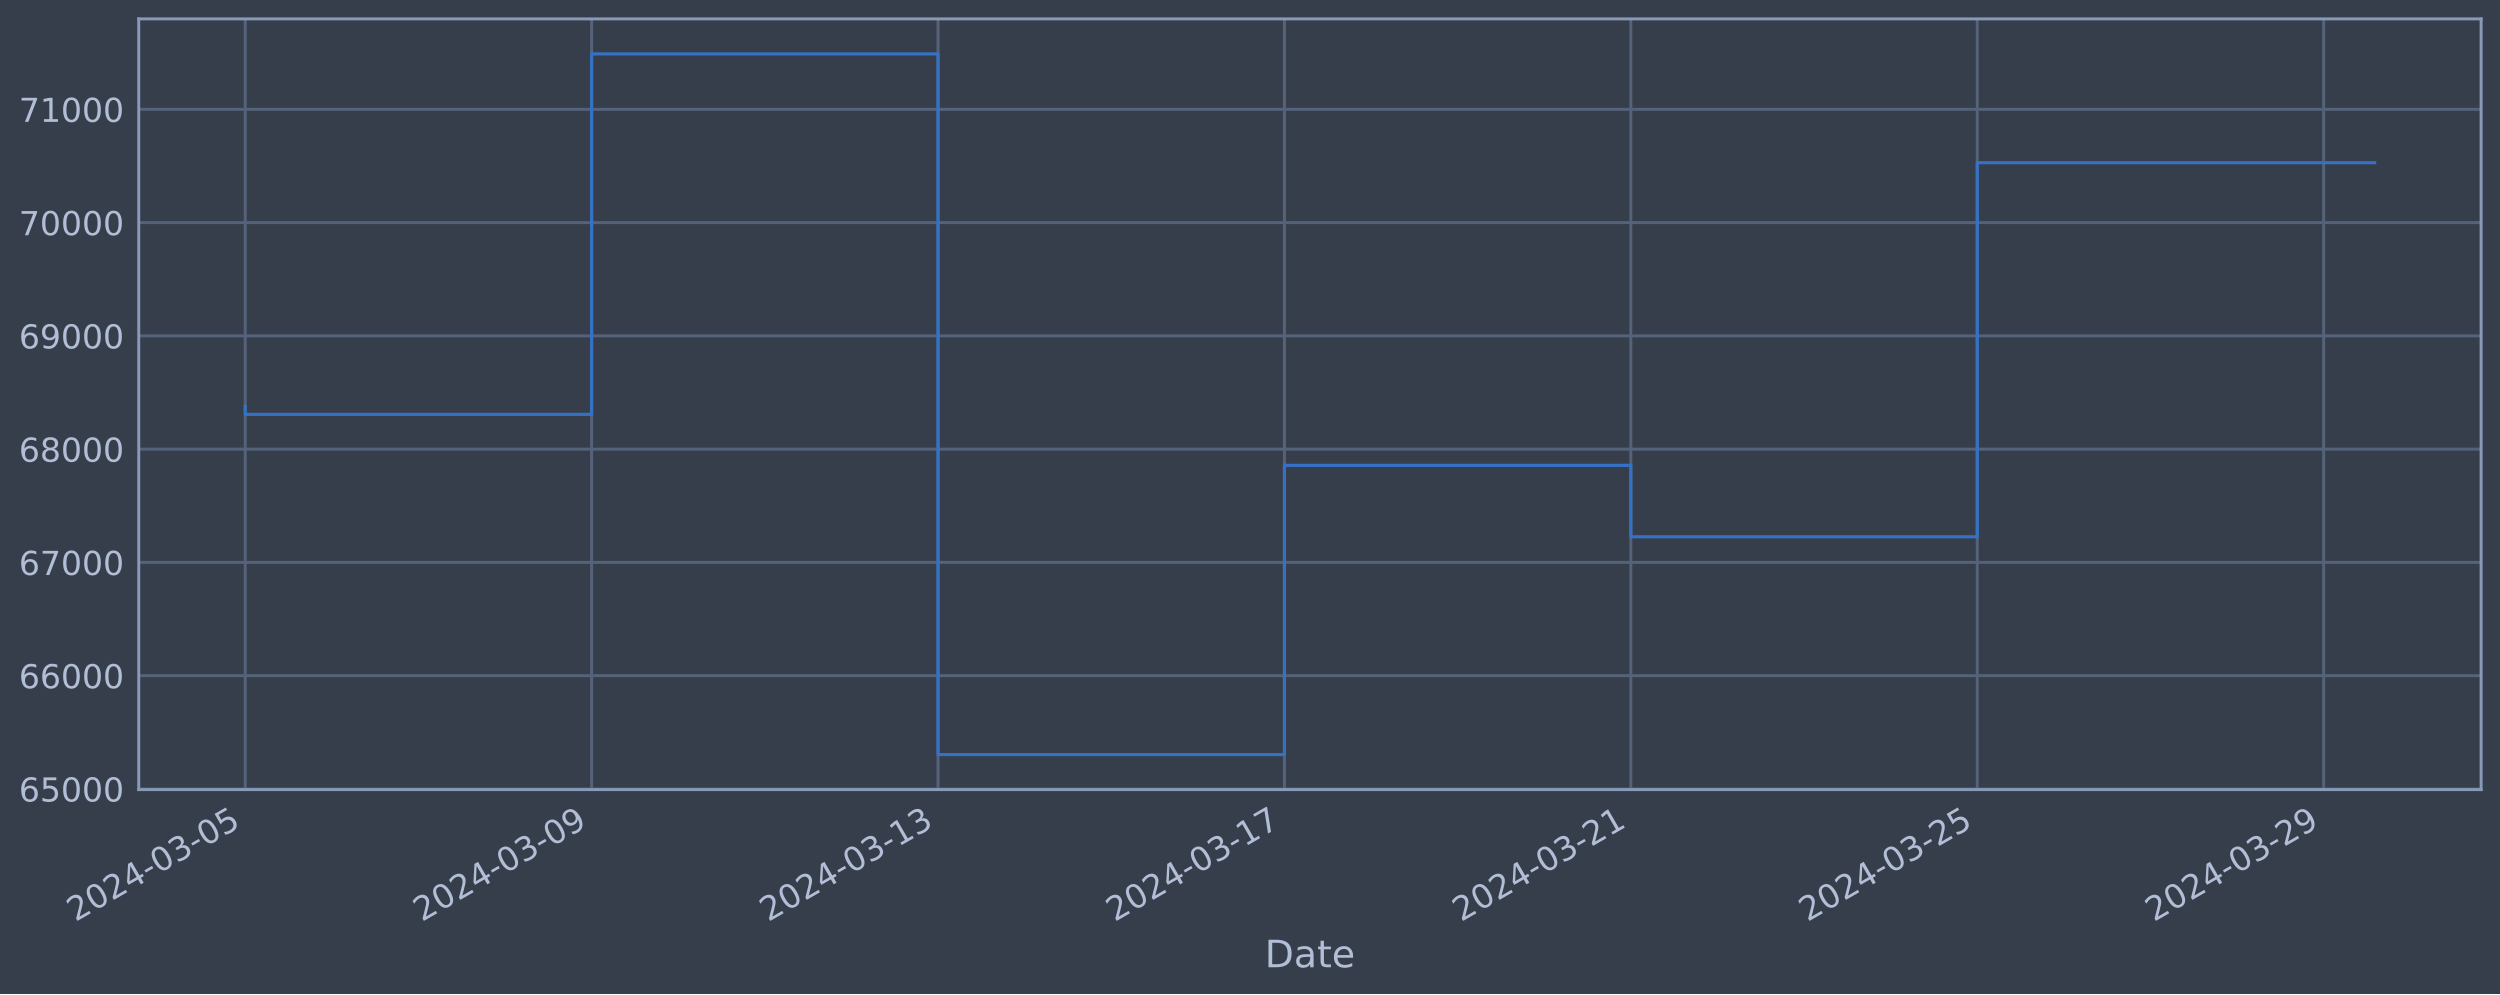
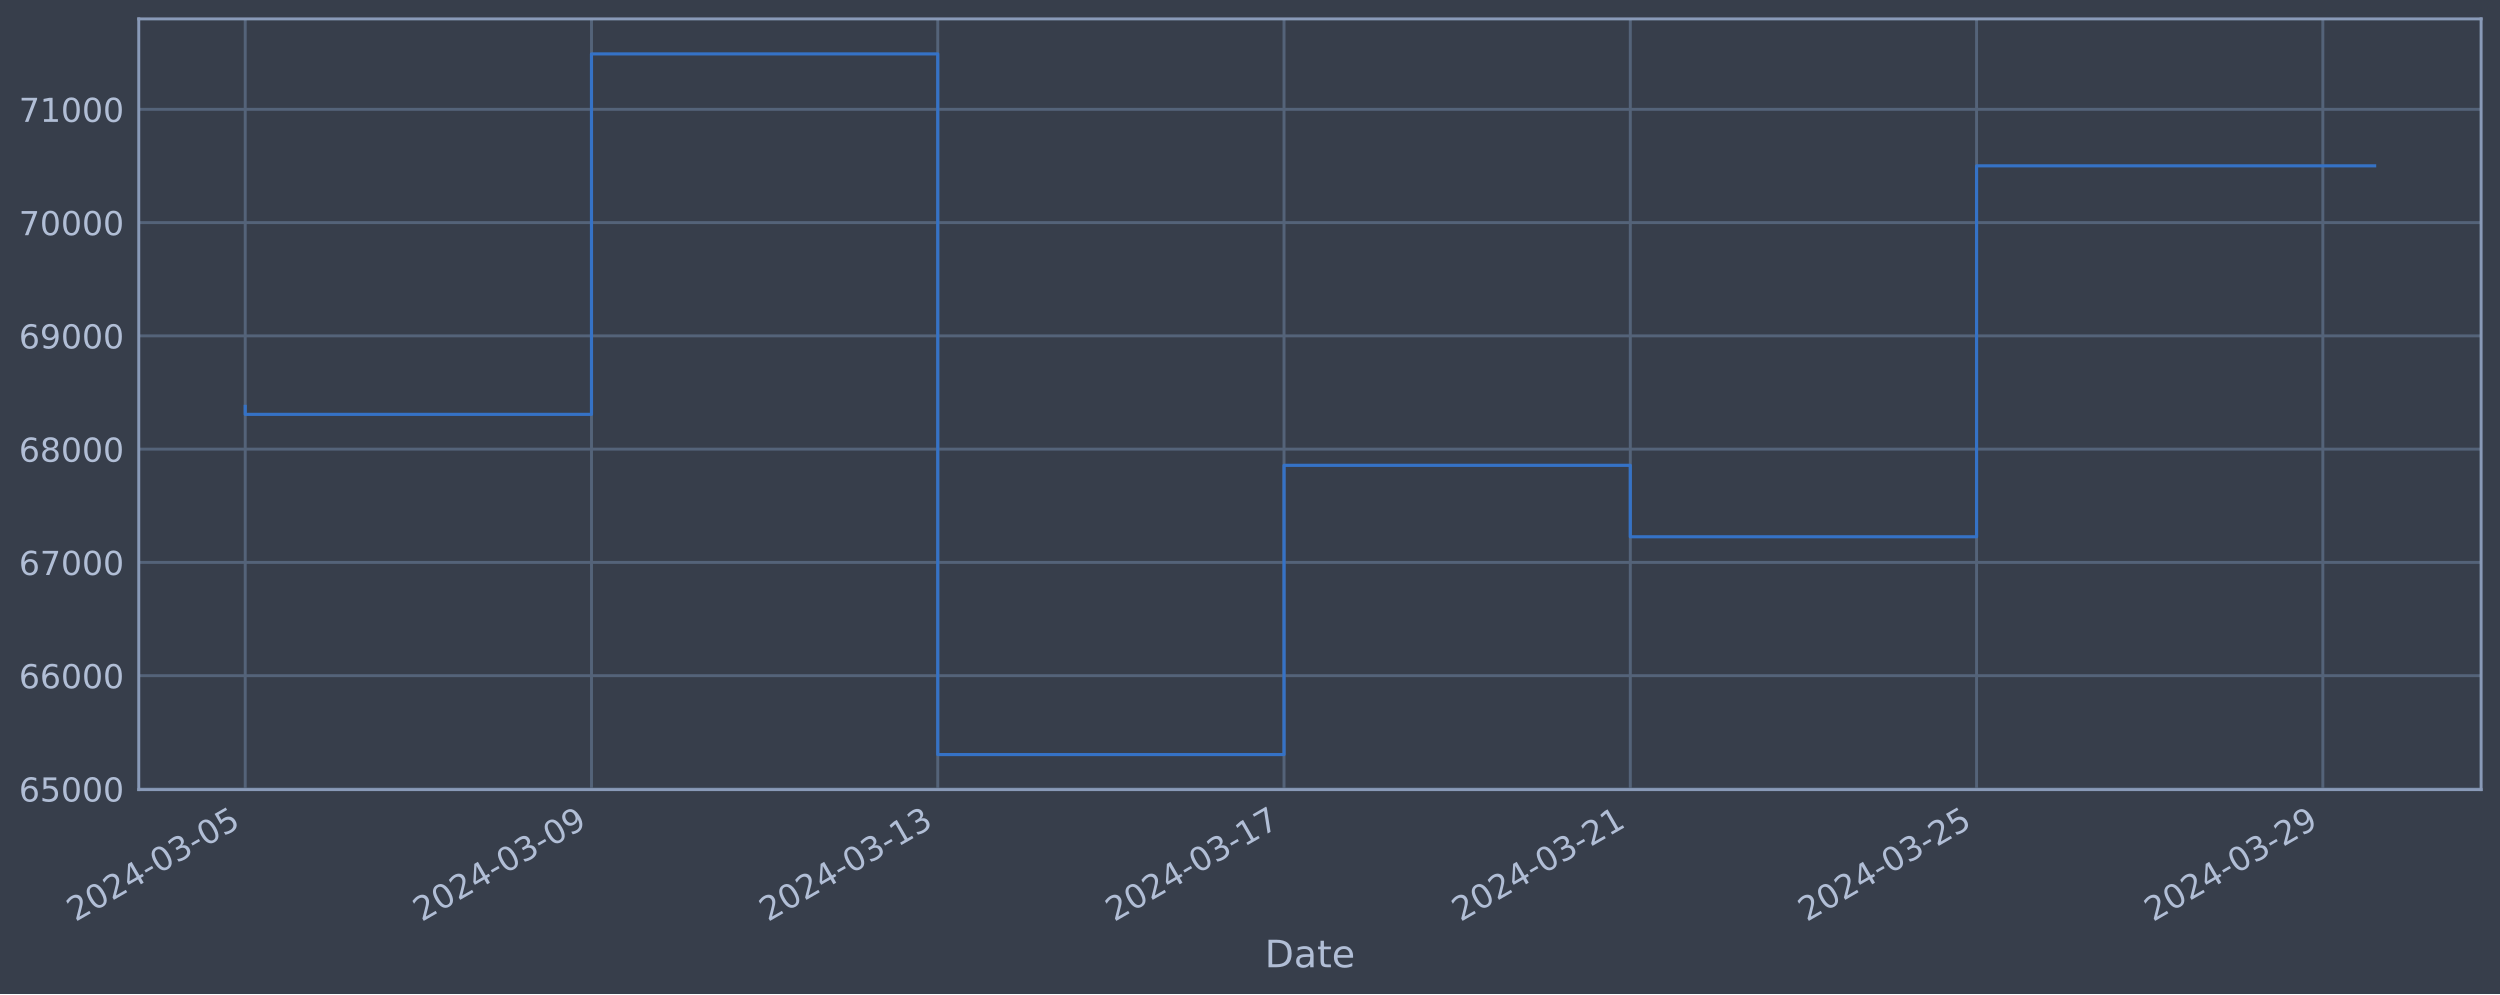
<svg xmlns="http://www.w3.org/2000/svg" xmlns:xlink="http://www.w3.org/1999/xlink" width="952.884pt" height="378.87pt" viewBox="0 0 952.884 378.87" version="1.1">
  <defs>
    <style type="text/css">*{stroke-linejoin: round; stroke-linecap: butt}</style>
  </defs>
  <g id="figure_1">
    <g id="patch_1">
      <path d="M 0 378.87  L 952.884 378.87  L 952.884 0  L 0 0  z " style="fill: #373e4b" />
    </g>
    <g id="axes_1">
      <g id="patch_2">
        <path d="M 52.884 300.96  L 945.684 300.96  L 945.684 7.2  L 52.884 7.2  z " style="fill: #373e4b" />
      </g>
      <g id="matplotlib.axis_1">
        <g id="xtick_1">
          <g id="line2d_1">
-             <path d="M 93.466 300.96  L 93.466 7.2  " clip-path="url(#pb9692d64ac)" style="fill: none; stroke: #546379; stroke-width: 1.12; stroke-linecap: square" />
+             <path d="M 93.466 300.96  L 93.466 7.2  " clip-path="url(#p8dddc8f2dd)" style="fill: none; stroke: #546379; stroke-width: 1.12; stroke-linecap: square" />
          </g>
          <g id="line2d_2" />
          <g id="text_1">
            <g style="fill: #b1bed6" transform="translate(28.74006 351.4642) rotate(-30) scale(0.126 -0.126)">
              <defs>
                <path id="DejaVuSans-32" d="M 1228 531  L 3431 531  L 3431 0  L 469 0  L 469 531  Q 828 903 1448 1529  Q 2069 2156 2228 2338  Q 2531 2678 2651 2914  Q 2772 3150 2772 3378  Q 2772 3750 2511 3984  Q 2250 4219 1831 4219  Q 1534 4219 1204 4116  Q 875 4013 500 3803  L 500 4441  Q 881 4594 1212 4672  Q 1544 4750 1819 4750  Q 2544 4750 2975 4387  Q 3406 4025 3406 3419  Q 3406 3131 3298 2873  Q 3191 2616 2906 2266  Q 2828 2175 2409 1742  Q 1991 1309 1228 531  z " transform="scale(0.015625)" />
                <path id="DejaVuSans-30" d="M 2034 4250  Q 1547 4250 1301 3770  Q 1056 3291 1056 2328  Q 1056 1369 1301 889  Q 1547 409 2034 409  Q 2525 409 2770 889  Q 3016 1369 3016 2328  Q 3016 3291 2770 3770  Q 2525 4250 2034 4250  z M 2034 4750  Q 2819 4750 3233 4129  Q 3647 3509 3647 2328  Q 3647 1150 3233 529  Q 2819 -91 2034 -91  Q 1250 -91 836 529  Q 422 1150 422 2328  Q 422 3509 836 4129  Q 1250 4750 2034 4750  z " transform="scale(0.015625)" />
                <path id="DejaVuSans-34" d="M 2419 4116  L 825 1625  L 2419 1625  L 2419 4116  z M 2253 4666  L 3047 4666  L 3047 1625  L 3713 1625  L 3713 1100  L 3047 1100  L 3047 0  L 2419 0  L 2419 1100  L 313 1100  L 313 1709  L 2253 4666  z " transform="scale(0.015625)" />
                <path id="DejaVuSans-2d" d="M 313 2009  L 1997 2009  L 1997 1497  L 313 1497  L 313 2009  z " transform="scale(0.015625)" />
                <path id="DejaVuSans-33" d="M 2597 2516  Q 3050 2419 3304 2112  Q 3559 1806 3559 1356  Q 3559 666 3084 287  Q 2609 -91 1734 -91  Q 1441 -91 1130 -33  Q 819 25 488 141  L 488 750  Q 750 597 1062 519  Q 1375 441 1716 441  Q 2309 441 2620 675  Q 2931 909 2931 1356  Q 2931 1769 2642 2001  Q 2353 2234 1838 2234  L 1294 2234  L 1294 2753  L 1863 2753  Q 2328 2753 2575 2939  Q 2822 3125 2822 3475  Q 2822 3834 2567 4026  Q 2313 4219 1838 4219  Q 1578 4219 1281 4162  Q 984 4106 628 3988  L 628 4550  Q 988 4650 1302 4700  Q 1616 4750 1894 4750  Q 2613 4750 3031 4423  Q 3450 4097 3450 3541  Q 3450 3153 3228 2886  Q 3006 2619 2597 2516  z " transform="scale(0.015625)" />
                <path id="DejaVuSans-35" d="M 691 4666  L 3169 4666  L 3169 4134  L 1269 4134  L 1269 2991  Q 1406 3038 1543 3061  Q 1681 3084 1819 3084  Q 2600 3084 3056 2656  Q 3513 2228 3513 1497  Q 3513 744 3044 326  Q 2575 -91 1722 -91  Q 1428 -91 1123 -41  Q 819 9 494 109  L 494 744  Q 775 591 1075 516  Q 1375 441 1709 441  Q 2250 441 2565 725  Q 2881 1009 2881 1497  Q 2881 1984 2565 2268  Q 2250 2553 1709 2553  Q 1456 2553 1204 2497  Q 953 2441 691 2322  L 691 4666  z " transform="scale(0.015625)" />
              </defs>
              <use xlink:href="#DejaVuSans-32" />
              <use xlink:href="#DejaVuSans-30" x="63.623" />
              <use xlink:href="#DejaVuSans-32" x="127.246" />
              <use xlink:href="#DejaVuSans-34" x="190.869" />
              <use xlink:href="#DejaVuSans-2d" x="254.492" />
              <use xlink:href="#DejaVuSans-30" x="290.576" />
              <use xlink:href="#DejaVuSans-33" x="354.199" />
              <use xlink:href="#DejaVuSans-2d" x="417.822" />
              <use xlink:href="#DejaVuSans-30" x="453.906" />
              <use xlink:href="#DejaVuSans-35" x="517.529" />
            </g>
          </g>
        </g>
        <g id="xtick_2">
          <g id="line2d_3">
-             <path d="M 225.5 300.96  L 225.5 7.2  " clip-path="url(#pb9692d64ac)" style="fill: none; stroke: #546379; stroke-width: 1.12; stroke-linecap: square" />
+             <path d="M 225.448 300.96  L 225.448 7.2  " clip-path="url(#p8dddc8f2dd)" style="fill: none; stroke: #546379; stroke-width: 1.12; stroke-linecap: square" />
          </g>
          <g id="line2d_4" />
          <g id="text_2">
-             <g style="fill: #b1bed6" transform="translate(160.7747 351.4642) rotate(-30) scale(0.126 -0.126)">
+             <g style="fill: #b1bed6" transform="translate(160.722 351.4642) rotate(-30) scale(0.126 -0.126)">
              <defs>
                <path id="DejaVuSans-39" d="M 703 97  L 703 672  Q 941 559 1184 500  Q 1428 441 1663 441  Q 2288 441 2617 861  Q 2947 1281 2994 2138  Q 2813 1869 2534 1725  Q 2256 1581 1919 1581  Q 1219 1581 811 2004  Q 403 2428 403 3163  Q 403 3881 828 4315  Q 1253 4750 1959 4750  Q 2769 4750 3195 4129  Q 3622 3509 3622 2328  Q 3622 1225 3098 567  Q 2575 -91 1691 -91  Q 1453 -91 1209 -44  Q 966 3 703 97  z M 1959 2075  Q 2384 2075 2632 2365  Q 2881 2656 2881 3163  Q 2881 3666 2632 3958  Q 2384 4250 1959 4250  Q 1534 4250 1286 3958  Q 1038 3666 1038 3163  Q 1038 2656 1286 2365  Q 1534 2075 1959 2075  z " transform="scale(0.015625)" />
              </defs>
              <use xlink:href="#DejaVuSans-32" />
              <use xlink:href="#DejaVuSans-30" x="63.623" />
              <use xlink:href="#DejaVuSans-32" x="127.246" />
              <use xlink:href="#DejaVuSans-34" x="190.869" />
              <use xlink:href="#DejaVuSans-2d" x="254.492" />
              <use xlink:href="#DejaVuSans-30" x="290.576" />
              <use xlink:href="#DejaVuSans-33" x="354.199" />
              <use xlink:href="#DejaVuSans-2d" x="417.822" />
              <use xlink:href="#DejaVuSans-30" x="453.906" />
              <use xlink:href="#DejaVuSans-39" x="517.529" />
            </g>
          </g>
        </g>
        <g id="xtick_3">
          <g id="line2d_5">
-             <path d="M 357.535 300.96  L 357.535 7.2  " clip-path="url(#pb9692d64ac)" style="fill: none; stroke: #546379; stroke-width: 1.12; stroke-linecap: square" />
+             <path d="M 357.429 300.96  L 357.429 7.2  " clip-path="url(#p8dddc8f2dd)" style="fill: none; stroke: #546379; stroke-width: 1.12; stroke-linecap: square" />
          </g>
          <g id="line2d_6" />
          <g id="text_3">
-             <g style="fill: #b1bed6" transform="translate(292.8093 351.4642) rotate(-30) scale(0.126 -0.126)">
+             <g style="fill: #b1bed6" transform="translate(292.704 351.4642) rotate(-30) scale(0.126 -0.126)">
              <defs>
                <path id="DejaVuSans-31" d="M 794 531  L 1825 531  L 1825 4091  L 703 3866  L 703 4441  L 1819 4666  L 2450 4666  L 2450 531  L 3481 531  L 3481 0  L 794 0  L 794 531  z " transform="scale(0.015625)" />
              </defs>
              <use xlink:href="#DejaVuSans-32" />
              <use xlink:href="#DejaVuSans-30" x="63.623" />
              <use xlink:href="#DejaVuSans-32" x="127.246" />
              <use xlink:href="#DejaVuSans-34" x="190.869" />
              <use xlink:href="#DejaVuSans-2d" x="254.492" />
              <use xlink:href="#DejaVuSans-30" x="290.576" />
              <use xlink:href="#DejaVuSans-33" x="354.199" />
              <use xlink:href="#DejaVuSans-2d" x="417.822" />
              <use xlink:href="#DejaVuSans-31" x="453.906" />
              <use xlink:href="#DejaVuSans-33" x="517.529" />
            </g>
          </g>
        </g>
        <g id="xtick_4">
          <g id="line2d_7">
-             <path d="M 489.57 300.96  L 489.57 7.2  " clip-path="url(#pb9692d64ac)" style="fill: none; stroke: #546379; stroke-width: 1.12; stroke-linecap: square" />
+             <path d="M 489.411 300.96  L 489.411 7.2  " clip-path="url(#p8dddc8f2dd)" style="fill: none; stroke: #546379; stroke-width: 1.12; stroke-linecap: square" />
          </g>
          <g id="line2d_8" />
          <g id="text_4">
-             <g style="fill: #b1bed6" transform="translate(424.844 351.4642) rotate(-30) scale(0.126 -0.126)">
+             <g style="fill: #b1bed6" transform="translate(424.6859 351.4642) rotate(-30) scale(0.126 -0.126)">
              <defs>
                <path id="DejaVuSans-37" d="M 525 4666  L 3525 4666  L 3525 4397  L 1831 0  L 1172 0  L 2766 4134  L 525 4134  L 525 4666  z " transform="scale(0.015625)" />
              </defs>
              <use xlink:href="#DejaVuSans-32" />
              <use xlink:href="#DejaVuSans-30" x="63.623" />
              <use xlink:href="#DejaVuSans-32" x="127.246" />
              <use xlink:href="#DejaVuSans-34" x="190.869" />
              <use xlink:href="#DejaVuSans-2d" x="254.492" />
              <use xlink:href="#DejaVuSans-30" x="290.576" />
              <use xlink:href="#DejaVuSans-33" x="354.199" />
              <use xlink:href="#DejaVuSans-2d" x="417.822" />
              <use xlink:href="#DejaVuSans-31" x="453.906" />
              <use xlink:href="#DejaVuSans-37" x="517.529" />
            </g>
          </g>
        </g>
        <g id="xtick_5">
          <g id="line2d_9">
-             <path d="M 621.604 300.96  L 621.604 7.2  " clip-path="url(#pb9692d64ac)" style="fill: none; stroke: #546379; stroke-width: 1.12; stroke-linecap: square" />
+             <path d="M 621.393 300.96  L 621.393 7.2  " clip-path="url(#p8dddc8f2dd)" style="fill: none; stroke: #546379; stroke-width: 1.12; stroke-linecap: square" />
          </g>
          <g id="line2d_10" />
          <g id="text_5">
-             <g style="fill: #b1bed6" transform="translate(556.8786 351.4642) rotate(-30) scale(0.126 -0.126)">
+             <g style="fill: #b1bed6" transform="translate(556.6679 351.4642) rotate(-30) scale(0.126 -0.126)">
              <use xlink:href="#DejaVuSans-32" />
              <use xlink:href="#DejaVuSans-30" x="63.623" />
              <use xlink:href="#DejaVuSans-32" x="127.246" />
              <use xlink:href="#DejaVuSans-34" x="190.869" />
              <use xlink:href="#DejaVuSans-2d" x="254.492" />
              <use xlink:href="#DejaVuSans-30" x="290.576" />
              <use xlink:href="#DejaVuSans-33" x="354.199" />
              <use xlink:href="#DejaVuSans-2d" x="417.822" />
              <use xlink:href="#DejaVuSans-32" x="453.906" />
              <use xlink:href="#DejaVuSans-31" x="517.529" />
            </g>
          </g>
        </g>
        <g id="xtick_6">
          <g id="line2d_11">
-             <path d="M 753.639 300.96  L 753.639 7.2  " clip-path="url(#pb9692d64ac)" style="fill: none; stroke: #546379; stroke-width: 1.12; stroke-linecap: square" />
+             <path d="M 753.375 300.96  L 753.375 7.2  " clip-path="url(#p8dddc8f2dd)" style="fill: none; stroke: #546379; stroke-width: 1.12; stroke-linecap: square" />
          </g>
          <g id="line2d_12" />
          <g id="text_6">
-             <g style="fill: #b1bed6" transform="translate(688.9133 351.4642) rotate(-30) scale(0.126 -0.126)">
+             <g style="fill: #b1bed6" transform="translate(688.6499 351.4642) rotate(-30) scale(0.126 -0.126)">
              <use xlink:href="#DejaVuSans-32" />
              <use xlink:href="#DejaVuSans-30" x="63.623" />
              <use xlink:href="#DejaVuSans-32" x="127.246" />
              <use xlink:href="#DejaVuSans-34" x="190.869" />
              <use xlink:href="#DejaVuSans-2d" x="254.492" />
              <use xlink:href="#DejaVuSans-30" x="290.576" />
              <use xlink:href="#DejaVuSans-33" x="354.199" />
              <use xlink:href="#DejaVuSans-2d" x="417.822" />
              <use xlink:href="#DejaVuSans-32" x="453.906" />
              <use xlink:href="#DejaVuSans-35" x="517.529" />
            </g>
          </g>
        </g>
        <g id="xtick_7">
          <g id="line2d_13">
-             <path d="M 885.673 300.96  L 885.673 7.2  " clip-path="url(#pb9692d64ac)" style="fill: none; stroke: #546379; stroke-width: 1.12; stroke-linecap: square" />
+             <path d="M 885.357 300.96  L 885.357 7.2  " clip-path="url(#p8dddc8f2dd)" style="fill: none; stroke: #546379; stroke-width: 1.12; stroke-linecap: square" />
          </g>
          <g id="line2d_14" />
          <g id="text_7">
-             <g style="fill: #b1bed6" transform="translate(820.9479 351.4642) rotate(-30) scale(0.126 -0.126)">
+             <g style="fill: #b1bed6" transform="translate(820.6318 351.4642) rotate(-30) scale(0.126 -0.126)">
              <use xlink:href="#DejaVuSans-32" />
              <use xlink:href="#DejaVuSans-30" x="63.623" />
              <use xlink:href="#DejaVuSans-32" x="127.246" />
              <use xlink:href="#DejaVuSans-34" x="190.869" />
              <use xlink:href="#DejaVuSans-2d" x="254.492" />
              <use xlink:href="#DejaVuSans-30" x="290.576" />
              <use xlink:href="#DejaVuSans-33" x="354.199" />
              <use xlink:href="#DejaVuSans-2d" x="417.822" />
              <use xlink:href="#DejaVuSans-32" x="453.906" />
              <use xlink:href="#DejaVuSans-39" x="517.529" />
            </g>
          </g>
        </g>
        <g id="text_8">
          <g style="fill: #b1bed6" transform="translate(482.0746 368.6753) scale(0.144 -0.144)">
            <defs>
              <path id="DejaVuSans-44" d="M 1259 4147  L 1259 519  L 2022 519  Q 2988 519 3436 956  Q 3884 1394 3884 2338  Q 3884 3275 3436 3711  Q 2988 4147 2022 4147  L 1259 4147  z M 628 4666  L 1925 4666  Q 3281 4666 3915 4102  Q 4550 3538 4550 2338  Q 4550 1131 3912 565  Q 3275 0 1925 0  L 628 0  L 628 4666  z " transform="scale(0.015625)" />
              <path id="DejaVuSans-61" d="M 2194 1759  Q 1497 1759 1228 1600  Q 959 1441 959 1056  Q 959 750 1161 570  Q 1363 391 1709 391  Q 2188 391 2477 730  Q 2766 1069 2766 1631  L 2766 1759  L 2194 1759  z M 3341 1997  L 3341 0  L 2766 0  L 2766 531  Q 2569 213 2275 61  Q 1981 -91 1556 -91  Q 1019 -91 701 211  Q 384 513 384 1019  Q 384 1609 779 1909  Q 1175 2209 1959 2209  L 2766 2209  L 2766 2266  Q 2766 2663 2505 2880  Q 2244 3097 1772 3097  Q 1472 3097 1187 3025  Q 903 2953 641 2809  L 641 3341  Q 956 3463 1253 3523  Q 1550 3584 1831 3584  Q 2591 3584 2966 3190  Q 3341 2797 3341 1997  z " transform="scale(0.015625)" />
              <path id="DejaVuSans-74" d="M 1172 4494  L 1172 3500  L 2356 3500  L 2356 3053  L 1172 3053  L 1172 1153  Q 1172 725 1289 603  Q 1406 481 1766 481  L 2356 481  L 2356 0  L 1766 0  Q 1100 0 847 248  Q 594 497 594 1153  L 594 3053  L 172 3053  L 172 3500  L 594 3500  L 594 4494  L 1172 4494  z " transform="scale(0.015625)" />
              <path id="DejaVuSans-65" d="M 3597 1894  L 3597 1613  L 953 1613  Q 991 1019 1311 708  Q 1631 397 2203 397  Q 2534 397 2845 478  Q 3156 559 3463 722  L 3463 178  Q 3153 47 2828 -22  Q 2503 -91 2169 -91  Q 1331 -91 842 396  Q 353 884 353 1716  Q 353 2575 817 3079  Q 1281 3584 2069 3584  Q 2775 3584 3186 3129  Q 3597 2675 3597 1894  z M 3022 2063  Q 3016 2534 2758 2815  Q 2500 3097 2075 3097  Q 1594 3097 1305 2825  Q 1016 2553 972 2059  L 3022 2063  z " transform="scale(0.015625)" />
            </defs>
            <use xlink:href="#DejaVuSans-44" />
            <use xlink:href="#DejaVuSans-61" x="77.002" />
            <use xlink:href="#DejaVuSans-74" x="138.281" />
            <use xlink:href="#DejaVuSans-65" x="177.49" />
          </g>
        </g>
      </g>
      <g id="matplotlib.axis_2">
        <g id="ytick_1">
          <g id="line2d_15">
-             <path d="M 52.884 300.718  L 945.684 300.718  " clip-path="url(#pb9692d64ac)" style="fill: none; stroke: #546379; stroke-width: 1.12; stroke-linecap: square" />
+             <path d="M 52.884 300.718  L 945.684 300.718  " clip-path="url(#p8dddc8f2dd)" style="fill: none; stroke: #546379; stroke-width: 1.12; stroke-linecap: square" />
          </g>
          <g id="line2d_16" />
          <g id="text_9">
            <g style="fill: #b1bed6" transform="translate(7.2 305.5049) scale(0.126 -0.126)">
              <defs>
                <path id="DejaVuSans-36" d="M 2113 2584  Q 1688 2584 1439 2293  Q 1191 2003 1191 1497  Q 1191 994 1439 701  Q 1688 409 2113 409  Q 2538 409 2786 701  Q 3034 994 3034 1497  Q 3034 2003 2786 2293  Q 2538 2584 2113 2584  z M 3366 4563  L 3366 3988  Q 3128 4100 2886 4159  Q 2644 4219 2406 4219  Q 1781 4219 1451 3797  Q 1122 3375 1075 2522  Q 1259 2794 1537 2939  Q 1816 3084 2150 3084  Q 2853 3084 3261 2657  Q 3669 2231 3669 1497  Q 3669 778 3244 343  Q 2819 -91 2113 -91  Q 1303 -91 875 529  Q 447 1150 447 2328  Q 447 3434 972 4092  Q 1497 4750 2381 4750  Q 2619 4750 2861 4703  Q 3103 4656 3366 4563  z " transform="scale(0.015625)" />
              </defs>
              <use xlink:href="#DejaVuSans-36" />
              <use xlink:href="#DejaVuSans-35" x="63.623" />
              <use xlink:href="#DejaVuSans-30" x="127.246" />
              <use xlink:href="#DejaVuSans-30" x="190.869" />
              <use xlink:href="#DejaVuSans-30" x="254.492" />
            </g>
          </g>
        </g>
        <g id="ytick_2">
          <g id="line2d_17">
-             <path d="M 52.884 257.544  L 945.684 257.544  " clip-path="url(#pb9692d64ac)" style="fill: none; stroke: #546379; stroke-width: 1.12; stroke-linecap: square" />
+             <path d="M 52.884 257.544  L 945.684 257.544  " clip-path="url(#p8dddc8f2dd)" style="fill: none; stroke: #546379; stroke-width: 1.12; stroke-linecap: square" />
          </g>
          <g id="line2d_18" />
          <g id="text_10">
            <g style="fill: #b1bed6" transform="translate(7.2 262.331) scale(0.126 -0.126)">
              <use xlink:href="#DejaVuSans-36" />
              <use xlink:href="#DejaVuSans-36" x="63.623" />
              <use xlink:href="#DejaVuSans-30" x="127.246" />
              <use xlink:href="#DejaVuSans-30" x="190.869" />
              <use xlink:href="#DejaVuSans-30" x="254.492" />
            </g>
          </g>
        </g>
        <g id="ytick_3">
          <g id="line2d_19">
-             <path d="M 52.884 214.37  L 945.684 214.37  " clip-path="url(#pb9692d64ac)" style="fill: none; stroke: #546379; stroke-width: 1.12; stroke-linecap: square" />
+             <path d="M 52.884 214.37  L 945.684 214.37  " clip-path="url(#p8dddc8f2dd)" style="fill: none; stroke: #546379; stroke-width: 1.12; stroke-linecap: square" />
          </g>
          <g id="line2d_20" />
          <g id="text_11">
            <g style="fill: #b1bed6" transform="translate(7.2 219.157) scale(0.126 -0.126)">
              <use xlink:href="#DejaVuSans-36" />
              <use xlink:href="#DejaVuSans-37" x="63.623" />
              <use xlink:href="#DejaVuSans-30" x="127.246" />
              <use xlink:href="#DejaVuSans-30" x="190.869" />
              <use xlink:href="#DejaVuSans-30" x="254.492" />
            </g>
          </g>
        </g>
        <g id="ytick_4">
          <g id="line2d_21">
-             <path d="M 52.884 171.196  L 945.684 171.196  " clip-path="url(#pb9692d64ac)" style="fill: none; stroke: #546379; stroke-width: 1.12; stroke-linecap: square" />
+             <path d="M 52.884 171.196  L 945.684 171.196  " clip-path="url(#p8dddc8f2dd)" style="fill: none; stroke: #546379; stroke-width: 1.12; stroke-linecap: square" />
          </g>
          <g id="line2d_22" />
          <g id="text_12">
            <g style="fill: #b1bed6" transform="translate(7.2 175.9831) scale(0.126 -0.126)">
              <defs>
                <path id="DejaVuSans-38" d="M 2034 2216  Q 1584 2216 1326 1975  Q 1069 1734 1069 1313  Q 1069 891 1326 650  Q 1584 409 2034 409  Q 2484 409 2743 651  Q 3003 894 3003 1313  Q 3003 1734 2745 1975  Q 2488 2216 2034 2216  z M 1403 2484  Q 997 2584 770 2862  Q 544 3141 544 3541  Q 544 4100 942 4425  Q 1341 4750 2034 4750  Q 2731 4750 3128 4425  Q 3525 4100 3525 3541  Q 3525 3141 3298 2862  Q 3072 2584 2669 2484  Q 3125 2378 3379 2068  Q 3634 1759 3634 1313  Q 3634 634 3220 271  Q 2806 -91 2034 -91  Q 1263 -91 848 271  Q 434 634 434 1313  Q 434 1759 690 2068  Q 947 2378 1403 2484  z M 1172 3481  Q 1172 3119 1398 2916  Q 1625 2713 2034 2713  Q 2441 2713 2670 2916  Q 2900 3119 2900 3481  Q 2900 3844 2670 4047  Q 2441 4250 2034 4250  Q 1625 4250 1398 4047  Q 1172 3844 1172 3481  z " transform="scale(0.015625)" />
              </defs>
              <use xlink:href="#DejaVuSans-36" />
              <use xlink:href="#DejaVuSans-38" x="63.623" />
              <use xlink:href="#DejaVuSans-30" x="127.246" />
              <use xlink:href="#DejaVuSans-30" x="190.869" />
              <use xlink:href="#DejaVuSans-30" x="254.492" />
            </g>
          </g>
        </g>
        <g id="ytick_5">
          <g id="line2d_23">
-             <path d="M 52.884 128.022  L 945.684 128.022  " clip-path="url(#pb9692d64ac)" style="fill: none; stroke: #546379; stroke-width: 1.12; stroke-linecap: square" />
+             <path d="M 52.884 128.022  L 945.684 128.022  " clip-path="url(#p8dddc8f2dd)" style="fill: none; stroke: #546379; stroke-width: 1.12; stroke-linecap: square" />
          </g>
          <g id="line2d_24" />
          <g id="text_13">
            <g style="fill: #b1bed6" transform="translate(7.2 132.8092) scale(0.126 -0.126)">
              <use xlink:href="#DejaVuSans-36" />
              <use xlink:href="#DejaVuSans-39" x="63.623" />
              <use xlink:href="#DejaVuSans-30" x="127.246" />
              <use xlink:href="#DejaVuSans-30" x="190.869" />
              <use xlink:href="#DejaVuSans-30" x="254.492" />
            </g>
          </g>
        </g>
        <g id="ytick_6">
          <g id="line2d_25">
-             <path d="M 52.884 84.848  L 945.684 84.848  " clip-path="url(#pb9692d64ac)" style="fill: none; stroke: #546379; stroke-width: 1.12; stroke-linecap: square" />
+             <path d="M 52.884 84.848  L 945.684 84.848  " clip-path="url(#p8dddc8f2dd)" style="fill: none; stroke: #546379; stroke-width: 1.12; stroke-linecap: square" />
          </g>
          <g id="line2d_26" />
          <g id="text_14">
            <g style="fill: #b1bed6" transform="translate(7.2 89.63523) scale(0.126 -0.126)">
              <use xlink:href="#DejaVuSans-37" />
              <use xlink:href="#DejaVuSans-30" x="63.623" />
              <use xlink:href="#DejaVuSans-30" x="127.246" />
              <use xlink:href="#DejaVuSans-30" x="190.869" />
              <use xlink:href="#DejaVuSans-30" x="254.492" />
            </g>
          </g>
        </g>
        <g id="ytick_7">
          <g id="line2d_27">
-             <path d="M 52.884 41.674  L 945.684 41.674  " clip-path="url(#pb9692d64ac)" style="fill: none; stroke: #546379; stroke-width: 1.12; stroke-linecap: square" />
+             <path d="M 52.884 41.674  L 945.684 41.674  " clip-path="url(#p8dddc8f2dd)" style="fill: none; stroke: #546379; stroke-width: 1.12; stroke-linecap: square" />
          </g>
          <g id="line2d_28" />
          <g id="text_15">
            <g style="fill: #b1bed6" transform="translate(7.2 46.4613) scale(0.126 -0.126)">
              <use xlink:href="#DejaVuSans-37" />
              <use xlink:href="#DejaVuSans-31" x="63.623" />
              <use xlink:href="#DejaVuSans-30" x="127.246" />
              <use xlink:href="#DejaVuSans-30" x="190.869" />
              <use xlink:href="#DejaVuSans-30" x="254.492" />
            </g>
          </g>
        </g>
      </g>
      <g id="line2d_29">
-         <path d="M 93.466 154.891  L 93.466 157.946  L 225.5 157.946  L 225.5 20.553  L 357.535 20.553  L 357.535 287.607  L 489.57 287.607  L 489.57 177.362  L 621.604 177.362  L 621.604 204.598  L 753.639 204.598  L 753.639 62.01  L 905.102 62.01  " clip-path="url(#pb9692d64ac)" style="fill: none; stroke: #3572c6; stroke-width: 1.2; stroke-linecap: square" />
+         <path d="M 93.466 154.891  L 93.466 157.946  L 225.448 157.946  L 225.448 20.553  L 357.429 20.553  L 357.429 287.607  L 489.411 287.607  L 489.411 177.362  L 621.393 177.362  L 621.393 204.598  L 753.375 204.598  L 753.375 63.216  L 905.102 63.216  " clip-path="url(#p8dddc8f2dd)" style="fill: none; stroke: #3572c6; stroke-width: 1.2; stroke-linecap: square" />
      </g>
      <g id="patch_3">
        <path d="M 52.884 300.96  L 52.884 7.2  " style="fill: none; stroke: #899ab8; stroke-width: 1.12; stroke-linejoin: miter; stroke-linecap: square" />
      </g>
      <g id="patch_4">
        <path d="M 945.684 300.96  L 945.684 7.2  " style="fill: none; stroke: #899ab8; stroke-width: 1.12; stroke-linejoin: miter; stroke-linecap: square" />
      </g>
      <g id="patch_5">
        <path d="M 52.884 300.96  L 945.684 300.96  " style="fill: none; stroke: #899ab8; stroke-width: 1.12; stroke-linejoin: miter; stroke-linecap: square" />
      </g>
      <g id="patch_6">
        <path d="M 52.884 7.2  L 945.684 7.2  " style="fill: none; stroke: #899ab8; stroke-width: 1.12; stroke-linejoin: miter; stroke-linecap: square" />
      </g>
    </g>
  </g>
  <defs>
-     <clipPath id="pb9692d64ac">
+     <clipPath id="p8dddc8f2dd">
      <rect x="52.884" y="7.2" width="892.8" height="293.76" />
    </clipPath>
  </defs>
</svg>
